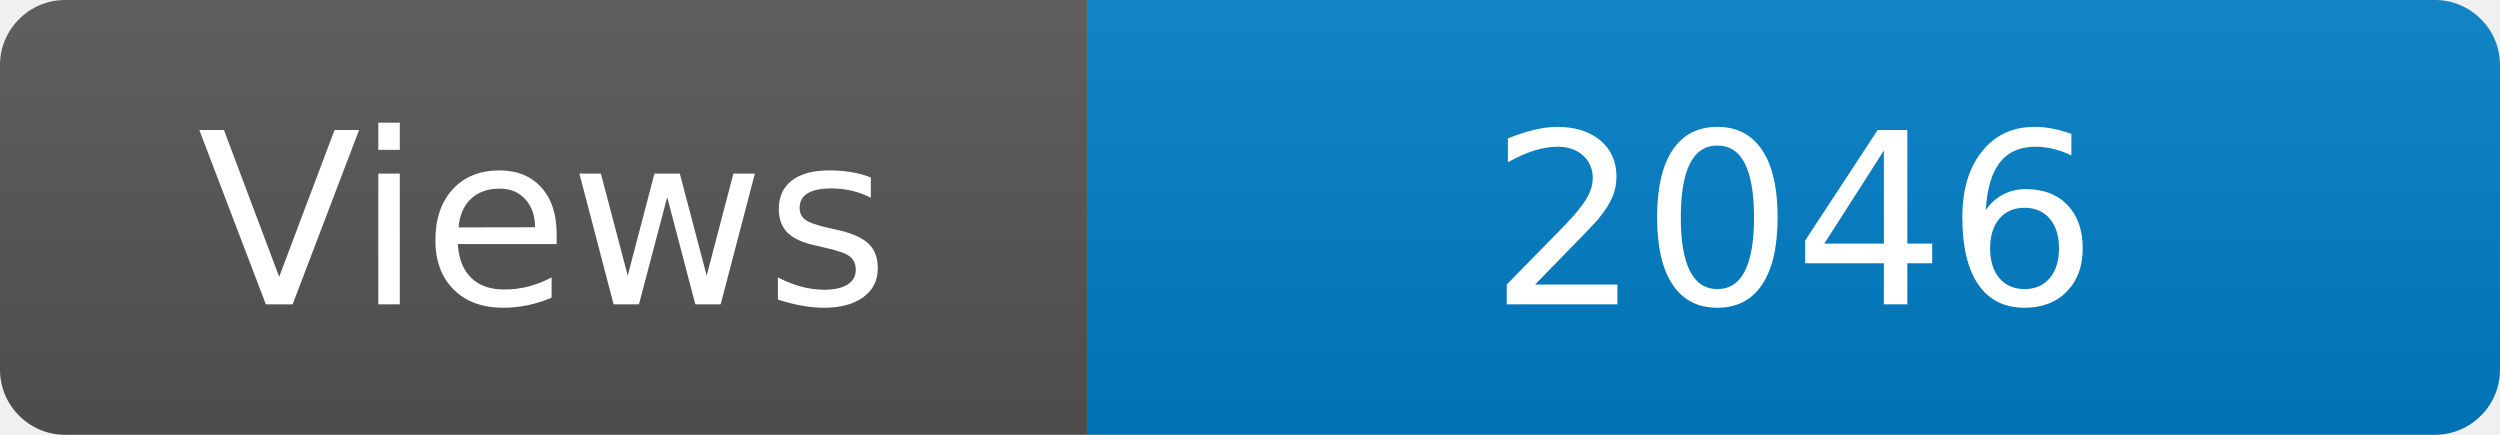
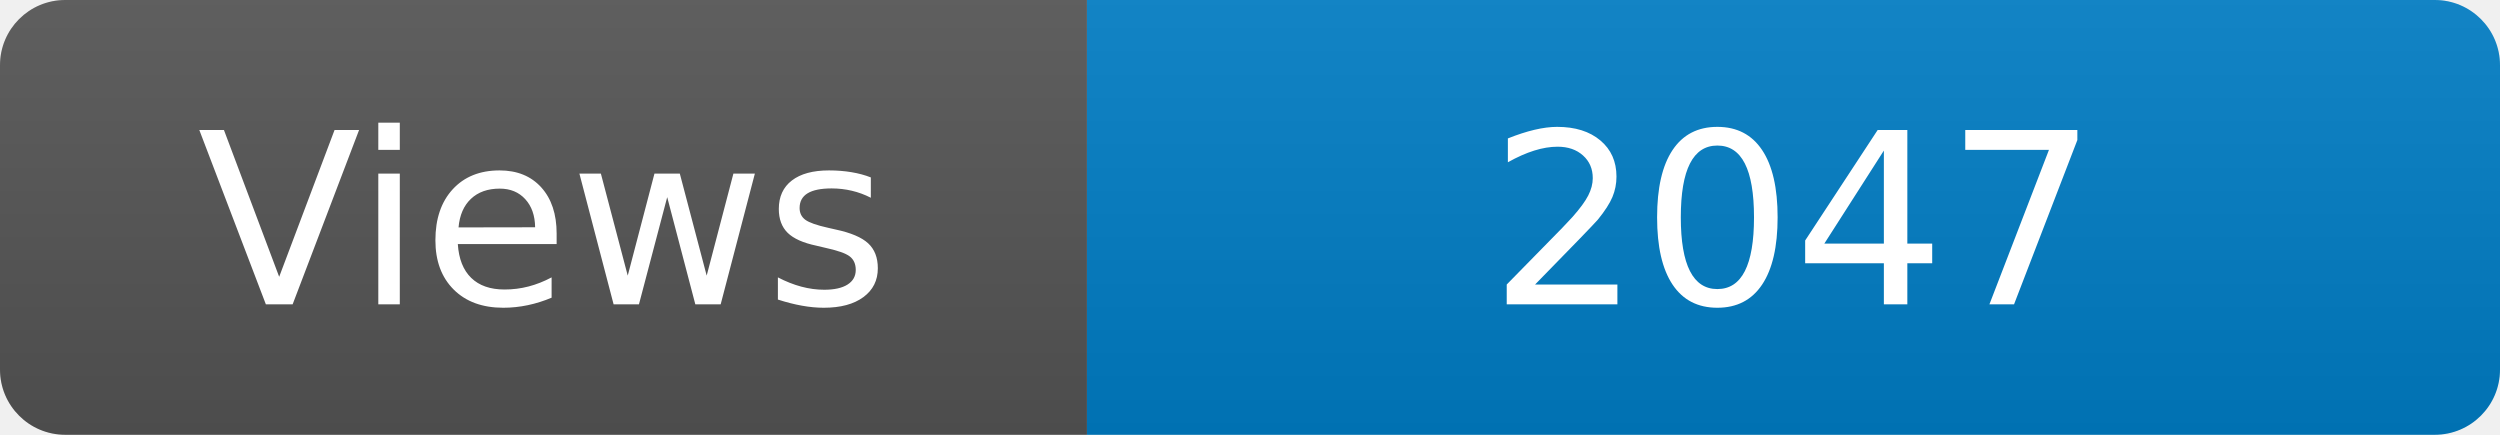
<svg xmlns="http://www.w3.org/2000/svg" width="115" height="20" role="img" aria-label="Maintained?: yes">
  <linearGradient id="s" x2="0" y2="100%">
    <stop offset="0" stop-color="#bbb" stop-opacity=".1" />
    <stop offset="1" stop-opacity=".1" />
  </linearGradient>
  <clipPath id="r">
    <rect width="115" height="20" rx="3" fill="#fff" />
  </clipPath>
  <g clip-path="url(#r)">
    <rect width="50" height="20" fill="#555" />
    <rect x="50" width="160" height="20" fill="#007ec6" />
    <rect width="115" height="20" fill="url(#s)" />
  </g>
  <g fill="#fff" text-anchor="middle" font-family="Verdana,Geneva,DejaVu Sans,sans-serif" font-size="110">
    <text x="250" y="140" transform="scale(.1)" fill="#fff">Views</text>
-     <text x="825" y="140" transform="scale(.1)" fill="#fff">2046</text>
+     <text x="825" y="140" transform="scale(.1)" fill="#fff">2047</text>
  </g>
</svg>
